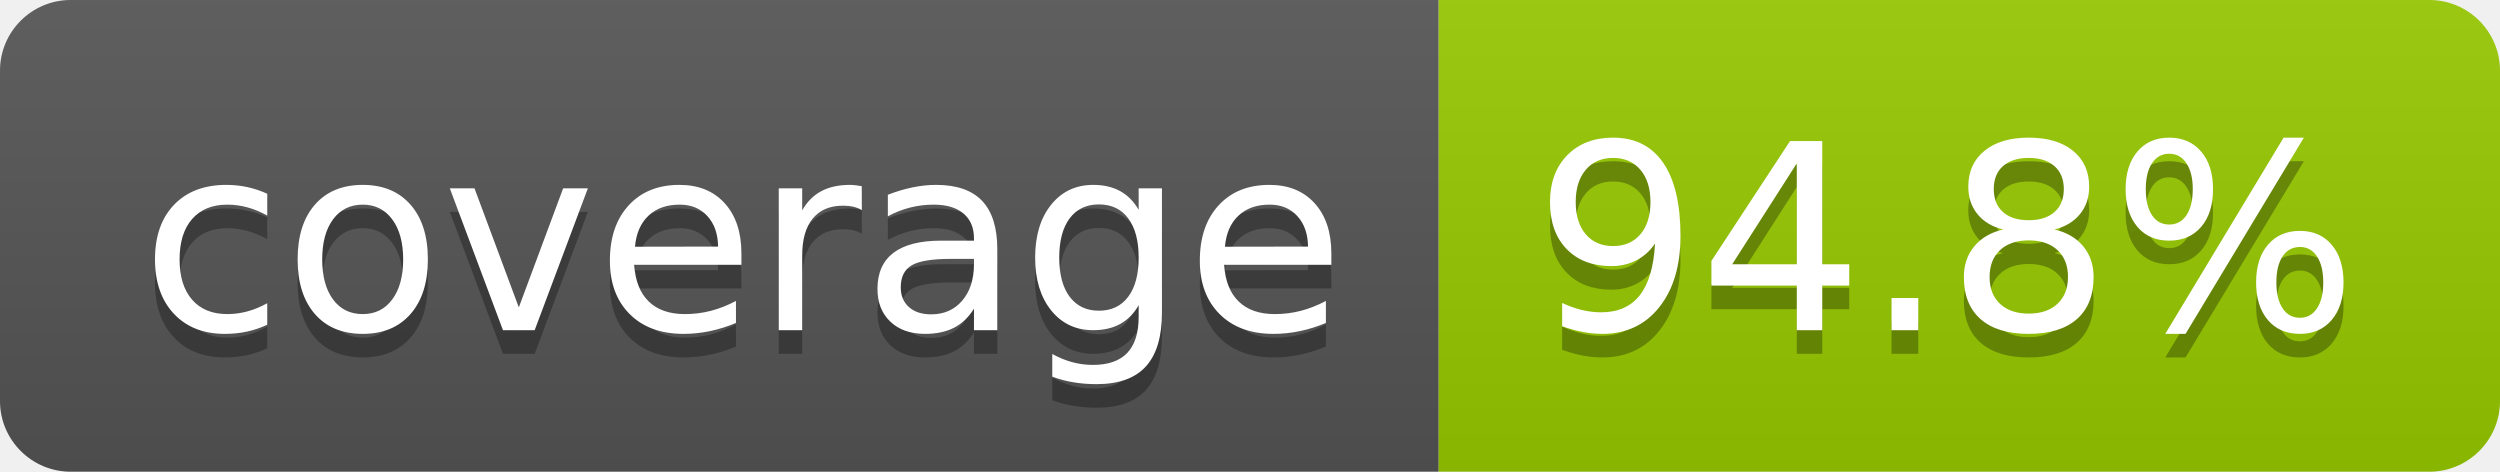
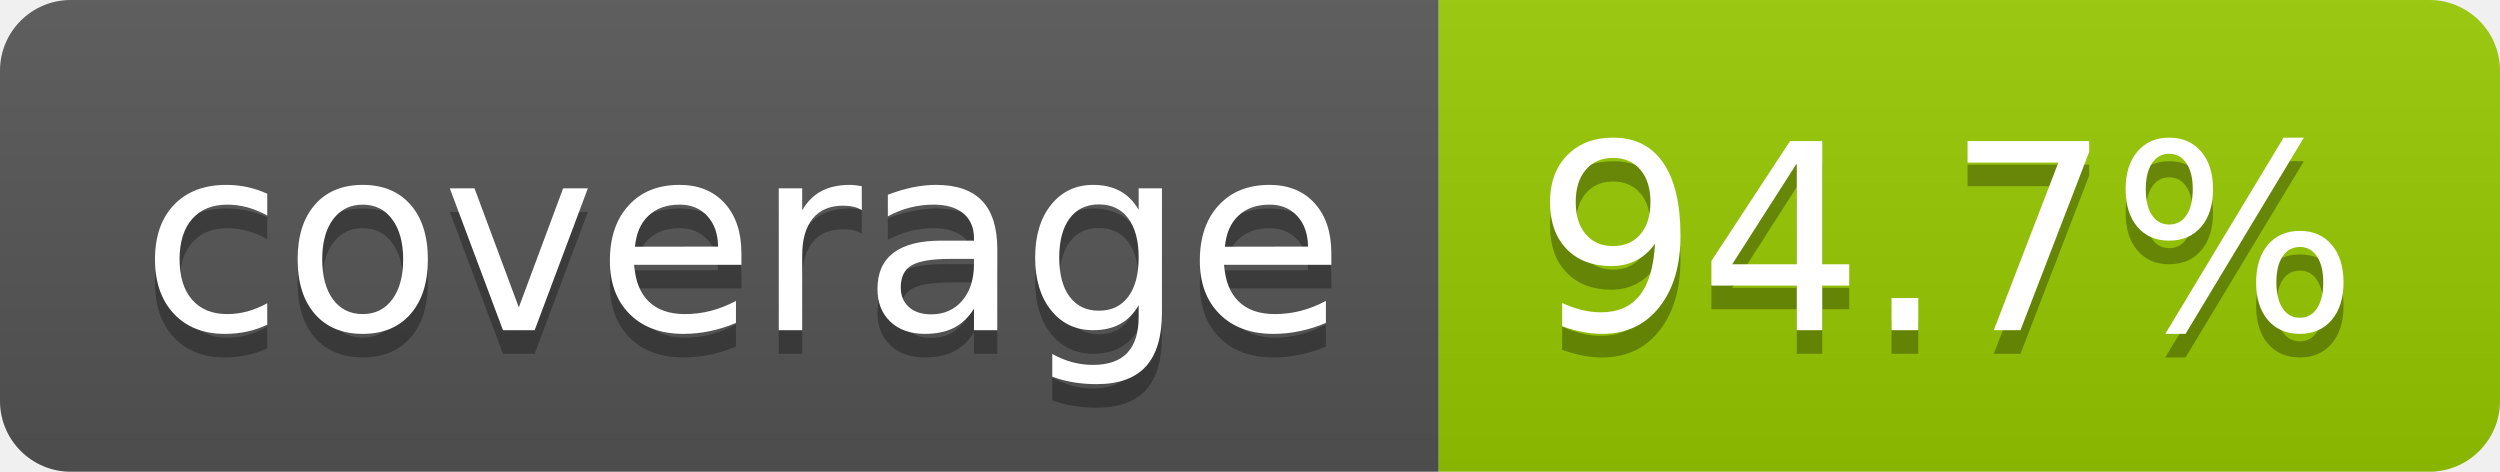
- <svg xmlns="http://www.w3.org/2000/svg" width="106" height="20" role="img" aria-label="coverage: 94.8%">
+ <svg xmlns="http://www.w3.org/2000/svg" width="106" height="20" role="img" aria-label="coverage: 94.7%">
  <linearGradient id="s" x2="0" y2="100%">
    <stop offset="0" stop-color="#bbb" stop-opacity=".1" />
    <stop offset="1" stop-opacity=".1" />
  </linearGradient>
  <clipPath id="r">
    <rect width="106" height="20" rx="3" fill="#fff" />
  </clipPath>
  <g clip-path="url(#r)">
    <rect width="61" height="20" fill="#555" />
    <rect x="61" width="45" height="20" fill="#97ca00" />
    <rect width="106" height="20" fill="url(#s)" />
  </g>
  <g fill="#fff" text-anchor="middle" font-family="Verdana,Geneva,DejaVu Sans,sans-serif" text-rendering="geometricPrecision" font-size="110">
    <text aria-hidden="true" x="315" y="150" fill="#010101" fill-opacity=".3" transform="scale(.1)" textLength="510">coverage</text>
    <text x="315" y="140" transform="scale(.1)" fill="#fff" textLength="510">coverage</text>
-     <text aria-hidden="true" x="825" y="150" fill="#010101" fill-opacity=".3" transform="scale(.1)" textLength="350">94.8%</text>
-     <text x="825" y="140" transform="scale(.1)" fill="#fff" textLength="350">94.8%</text>
+     <text aria-hidden="true" x="825" y="150" fill="#010101" fill-opacity=".3" transform="scale(.1)" textLength="350">94.7%</text>
+     <text x="825" y="140" transform="scale(.1)" fill="#fff" textLength="350">94.7%</text>
  </g>
</svg>
